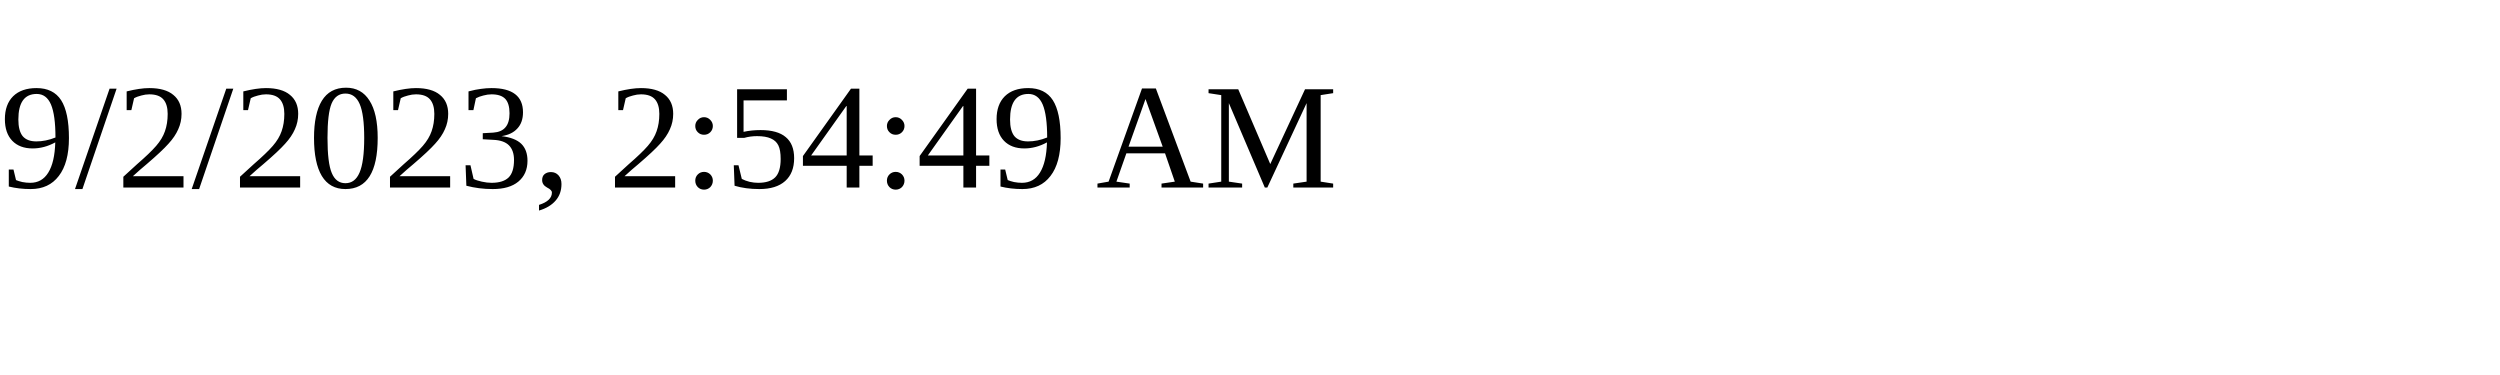
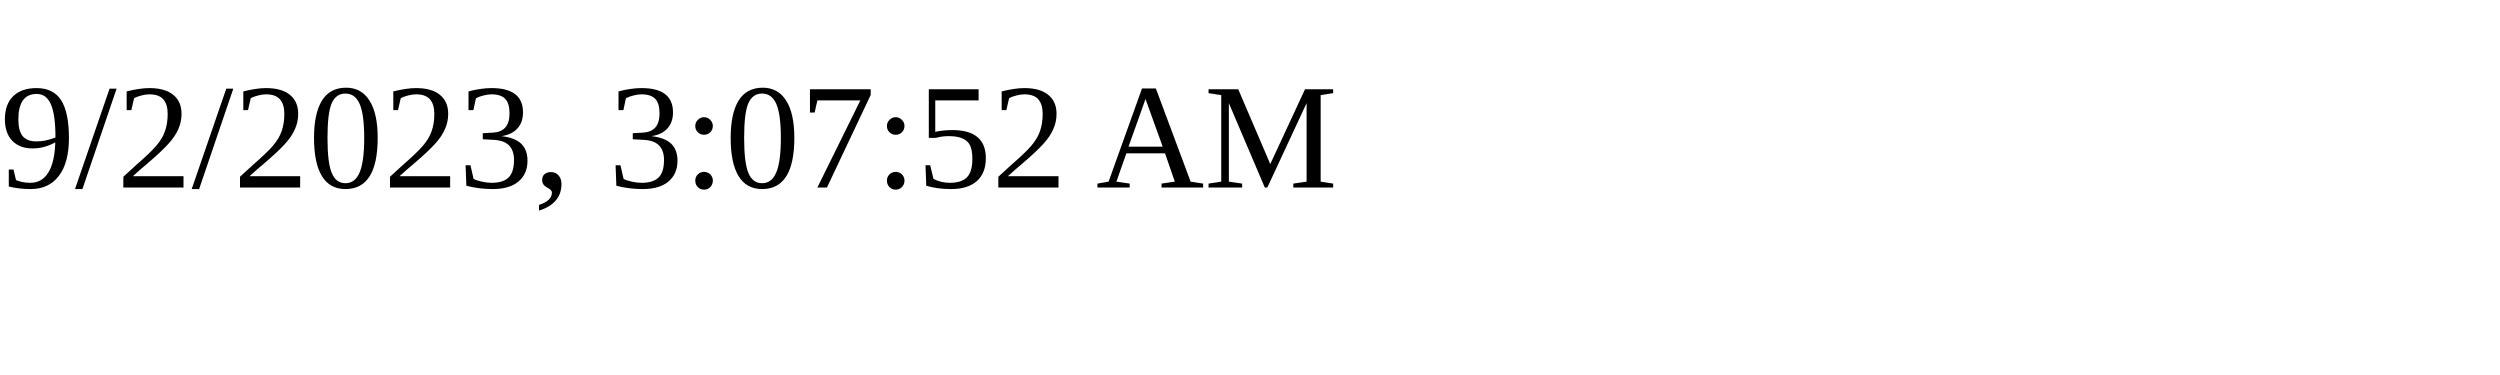
<svg xmlns="http://www.w3.org/2000/svg" height="30" width="200">
-   <text x="0" y="15">9/2/2023, 2:54:49 AM</text>
+   <text x="0" y="15">9/2/2023, 3:07:52 AM</text>
</svg>
